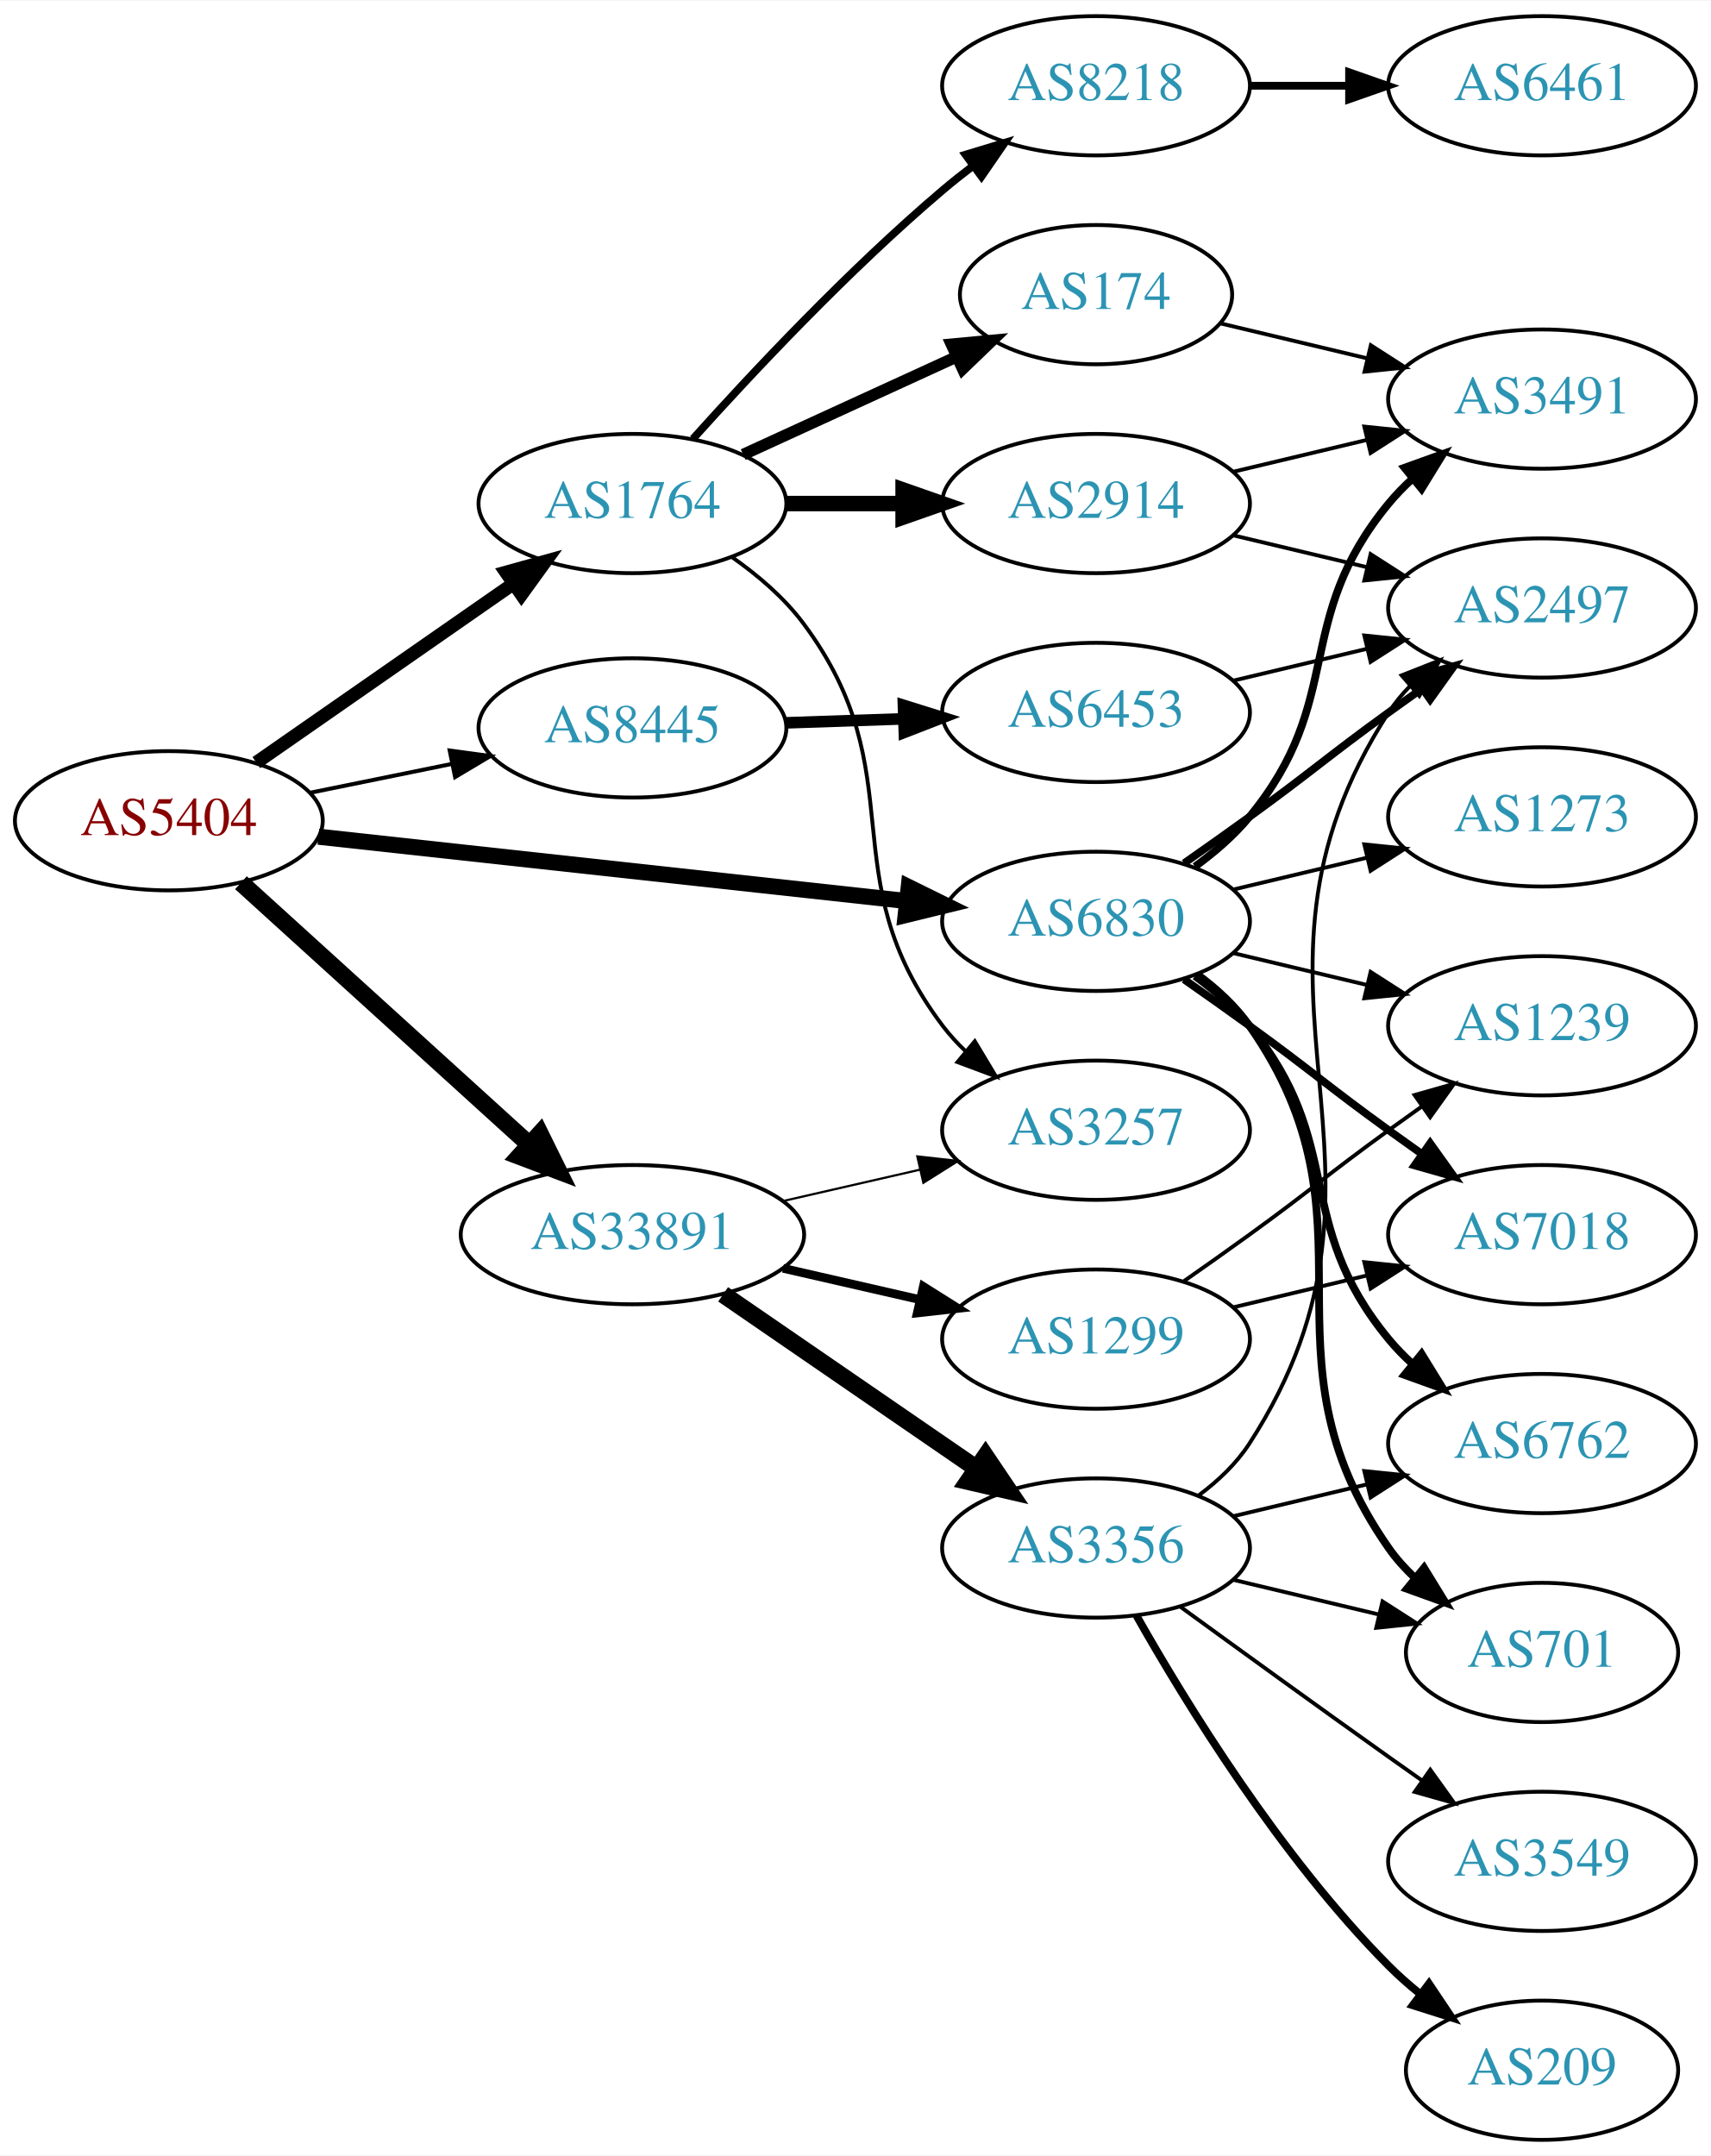
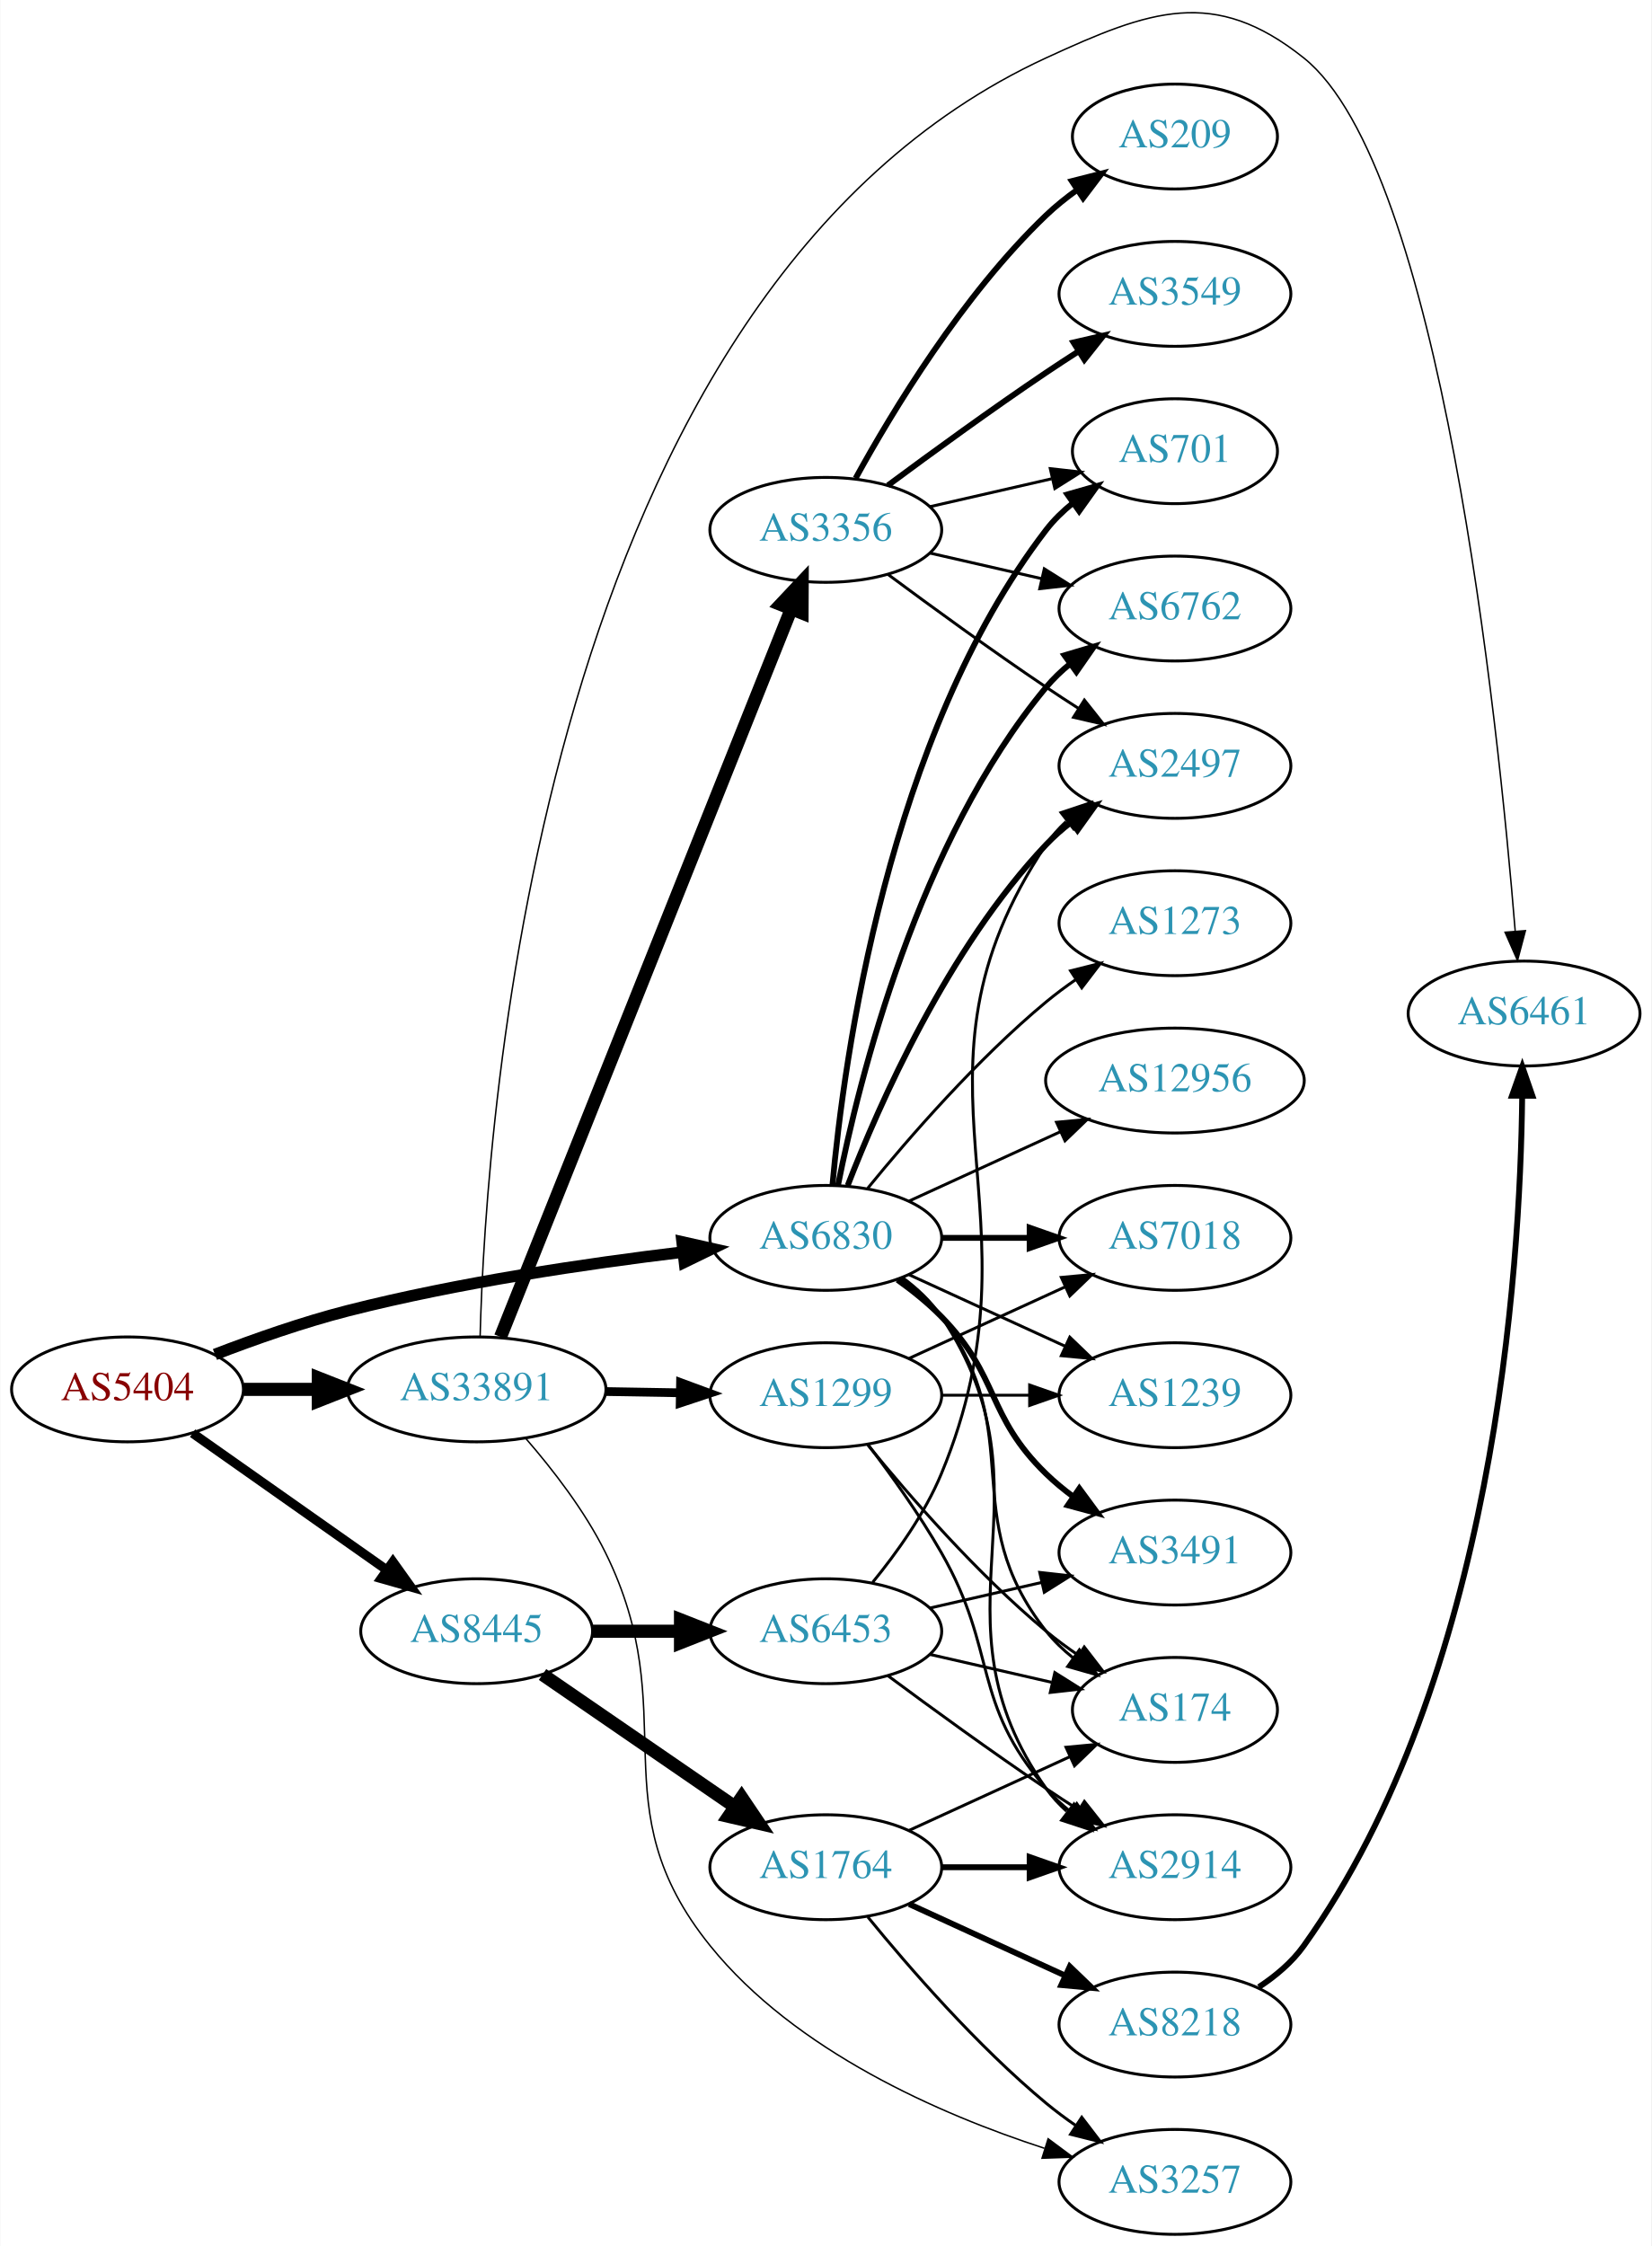
- <svg xmlns="http://www.w3.org/2000/svg" xmlns:xlink="http://www.w3.org/1999/xlink" width="442pt" height="557pt" viewBox="0.00 0.00 442.27 557.00">
-   <g id="graph0" class="graph" transform="scale(1 1) rotate(0) translate(4 553)">
-     <polygon fill="white" stroke="none" points="-4,4 -4,-553 438.271,-553 438.271,4 -4,4" />
+ <svg xmlns="http://www.w3.org/2000/svg" xmlns:xlink="http://www.w3.org/1999/xlink" width="567pt" height="771pt" viewBox="0.00 0.00 566.66 770.86">
+   <g id="graph0" class="graph" transform="scale(1 1) rotate(0) translate(4 766.86)">
+     <polygon fill="white" stroke="none" points="-4,4 -4,-766.86 562.663,-766.86 562.663,4 -4,4" />
    <g id="node1" class="node">
      <g id="a_node1">
        <a xlink:href="/asn/5404" xlink:title="AS5404 ~ ASN conova communications GmbH [AT]">
-           <ellipse fill="#ffffff" stroke="black" cx="39.647" cy="-341" rx="39.794" ry="18" />
-           <text text-anchor="middle" x="39.647" y="-337.3" font-family="Times,serif" font-size="14.00" fill="#880000">AS5404</text>
+           <ellipse fill="#ffffff" stroke="black" cx="39.647" cy="-290" rx="39.794" ry="18" />
+           <text text-anchor="middle" x="39.647" y="-286.3" font-family="Times,serif" font-size="14.00" fill="#880000">AS5404</text>
        </a>
      </g>
    </g>
    <g id="node2" class="node">
      <g id="a_node2">
-         <a xlink:href="/asn/1764" xlink:title="AS1764 ~ NEXTLAYER-AS [AT]">
-           <ellipse fill="#ffffff" stroke="black" cx="159.489" cy="-423" rx="39.794" ry="18" />
-           <text text-anchor="middle" x="159.489" y="-419.3" font-family="Times,serif" font-size="14.00" fill="#2c94b3">AS1764</text>
+         <a xlink:href="/asn/6830" xlink:title="AS6830 ~ LGI-UPC [AT]">
+           <ellipse fill="#ffffff" stroke="black" cx="279.332" cy="-342" rx="39.794" ry="18" />
+           <text text-anchor="middle" x="279.332" y="-338.3" font-family="Times,serif" font-size="14.00" fill="#2c94b3">AS6830</text>
        </a>
      </g>
    </g>
    <g id="edge1" class="edge">
-       <path fill="none" stroke="black" stroke-width="3.462" d="M62.261,-356.04C80.865,-368.986 107.9,-387.798 128.581,-402.189" />
-       <polygon fill="black" stroke="black" stroke-width="3.462" points="126.804,-405.216 137.012,-408.055 130.803,-399.471 126.804,-405.216" />
+       <path fill="none" stroke="black" stroke-width="3.971" d="M69.66,-301.987C83.313,-307.239 99.936,-313.085 115.293,-317 153.352,-326.702 197.429,-333.184 230.151,-337.112" />
+       <polygon fill="black" stroke="black" stroke-width="3.971" points="230.017,-340.62 240.354,-338.298 230.825,-333.667 230.017,-340.62" />
    </g>
    <g id="node3" class="node">
      <g id="a_node3">
-         <a xlink:href="/asn/6830" xlink:title="AS6830 ~ LGI-UPC [AT]">
-           <ellipse fill="#ffffff" stroke="black" cx="279.332" cy="-315" rx="39.794" ry="18" />
-           <text text-anchor="middle" x="279.332" y="-311.3" font-family="Times,serif" font-size="14.00" fill="#2c94b3">AS6830</text>
+         <a xlink:href="/asn/8445" xlink:title="AS8445 ~ SALZBURG-AG-AS [AT]">
+           <ellipse fill="#ffffff" stroke="black" cx="159.489" cy="-207" rx="39.794" ry="18" />
+           <text text-anchor="middle" x="159.489" y="-203.3" font-family="Times,serif" font-size="14.00" fill="#2c94b3">AS8445</text>
        </a>
      </g>
    </g>
    <g id="edge2" class="edge">
-       <path fill="none" stroke="black" stroke-width="4.154" d="M78.308,-336.88C119.477,-332.377 185.541,-325.15 230.382,-320.245" />
-       <polygon fill="black" stroke="black" stroke-width="4.154" points="230.908,-323.844 240.453,-319.143 230.117,-316.618 230.908,-323.844" />
+       <path fill="none" stroke="black" stroke-width="3.176" d="M61.987,-274.969C80.641,-261.831 107.921,-242.617 128.72,-227.967" />
+       <polygon fill="black" stroke="black" stroke-width="3.176" points="130.749,-230.819 136.909,-222.199 126.718,-225.096 130.749,-230.819" />
    </g>
    <g id="node4" class="node">
      <g id="a_node4">
-         <a xlink:href="/asn/8445" xlink:title="AS8445 ~ SALZBURG-AG-AS [AT]">
-           <ellipse fill="#ffffff" stroke="black" cx="159.489" cy="-365" rx="39.794" ry="18" />
-           <text text-anchor="middle" x="159.489" y="-361.3" font-family="Times,serif" font-size="14.00" fill="#2c94b3">AS8445</text>
+         <a xlink:href="/asn/33891" xlink:title="AS33891 ~ CORE-BACKBONE GMBH GLOBAL NETWORK [DE]">
+           <ellipse fill="#ffffff" stroke="black" cx="159.489" cy="-290" rx="44.393" ry="18" />
+           <text text-anchor="middle" x="159.489" y="-286.3" font-family="Times,serif" font-size="14.00" fill="#2c94b3">AS33891</text>
        </a>
      </g>
    </g>
    <g id="edge3" class="edge">
-       <path fill="none" stroke="black" stroke-width="1.038" d="M76.003,-348.201C87.549,-350.552 100.541,-353.198 112.74,-355.683" />
-       <polygon fill="black" stroke="black" stroke-width="1.038" points="112.253,-359.155 122.75,-357.721 113.65,-352.296 112.253,-359.155" />
+       <path fill="none" stroke="black" stroke-width="4.5" d="M79.559,-290C87.662,-290 96.337,-290 104.863,-290" />
+       <polygon fill="black" stroke="black" stroke-width="4.5" points="105.141,-293.938 115.141,-290 105.141,-286.063 105.141,-293.938" />
    </g>
    <g id="node5" class="node">
      <g id="a_node5">
-         <a xlink:href="/asn/33891" xlink:title="AS33891 ~ CORE-BACKBONE GMBH GLOBAL NETWORK [DE]">
-           <ellipse fill="#ffffff" stroke="black" cx="159.489" cy="-234" rx="44.393" ry="18" />
-           <text text-anchor="middle" x="159.489" y="-230.3" font-family="Times,serif" font-size="14.00" fill="#2c94b3">AS33891</text>
+         <a xlink:href="/asn/2914" xlink:title="AS2914 ~ NTT America, Inc. [US]">
+           <ellipse fill="#ffffff" stroke="black" cx="399.174" cy="-126" rx="39.794" ry="18" />
+           <text text-anchor="middle" x="399.174" y="-122.3" font-family="Times,serif" font-size="14.00" fill="#2c94b3">AS2914</text>
        </a>
      </g>
    </g>
    <g id="edge4" class="edge">
-       <path fill="none" stroke="black" stroke-width="4.5" d="M58.289,-324.981C78.046,-307.041 110.249,-277.802 132.8,-257.325" />
-       <polygon fill="black" stroke="black" stroke-width="4.5" points="135.582,-260.118 140.338,-250.481 130.288,-254.288 135.582,-260.118" />
+       <path fill="none" stroke="black" d="M305.651,-328.393C310.707,-324.649 315.518,-320.169 318.978,-315 360.003,-253.706 312.399,-213.225 354.978,-153 356.969,-150.184 359.356,-147.599 361.972,-145.24" />
+       <polygon fill="black" stroke="black" points="364.525,-147.694 370.34,-138.838 360.271,-142.135 364.525,-147.694" />
    </g>
    <g id="node6" class="node">
      <g id="a_node6">
-         <a xlink:href="/asn/2914" xlink:title="AS2914 ~ NTT America, Inc. [US]">
-           <ellipse fill="#ffffff" stroke="black" cx="279.332" cy="-423" rx="39.794" ry="18" />
-           <text text-anchor="middle" x="279.332" y="-419.3" font-family="Times,serif" font-size="14.00" fill="#2c94b3">AS2914</text>
+         <a xlink:href="/asn/174" xlink:title="AS174 ~ Cogent Communications [US]">
+           <ellipse fill="#ffffff" stroke="black" cx="399.174" cy="-180" rx="35.194" ry="18" />
+           <text text-anchor="middle" x="399.174" y="-176.3" font-family="Times,serif" font-size="14.00" fill="#2c94b3">AS174</text>
        </a>
      </g>
    </g>
    <g id="edge5" class="edge">
-       <path fill="none" stroke="black" stroke-width="4" d="M199.402,-423C208.955,-423 219.305,-423 229.267,-423" />
-       <polygon fill="black" stroke="black" stroke-width="4" points="229.46,-426.5 239.46,-423 229.46,-419.5 229.46,-426.5" />
+       <path fill="none" stroke="black" d="M305.262,-328.118C310.338,-324.389 315.256,-319.984 318.978,-315 349.249,-274.458 323.679,-246.754 354.978,-207 357.625,-203.639 360.813,-200.583 364.245,-197.839" />
+       <polygon fill="black" stroke="black" points="366.383,-200.614 372.552,-192 362.358,-194.887 366.383,-200.614" />
    </g>
    <g id="node7" class="node">
      <g id="a_node7">
-         <a xlink:href="/asn/174" xlink:title="AS174 ~ Cogent Communications [US]">
-           <ellipse fill="#ffffff" stroke="black" cx="279.332" cy="-477" rx="35.194" ry="18" />
-           <text text-anchor="middle" x="279.332" y="-473.3" font-family="Times,serif" font-size="14.00" fill="#2c94b3">AS174</text>
+         <a xlink:href="/asn/1239" xlink:title="AS1239 ~ Sprint [US]">
+           <ellipse fill="#ffffff" stroke="black" cx="399.174" cy="-288" rx="39.794" ry="18" />
+           <text text-anchor="middle" x="399.174" y="-284.3" font-family="Times,serif" font-size="14.00" fill="#2c94b3">AS1239</text>
        </a>
      </g>
    </g>
    <g id="edge6" class="edge">
-       <path fill="none" stroke="black" stroke-width="3" d="M188.118,-435.661C204.534,-443.183 225.516,-452.798 243.113,-460.861" />
-       <polygon fill="black" stroke="black" stroke-width="3" points="241.941,-464.174 252.49,-465.158 244.857,-457.811 241.941,-464.174" />
+       <path fill="none" stroke="black" d="M307.96,-329.339C323.917,-322.027 344.188,-312.739 361.471,-304.819" />
+       <polygon fill="black" stroke="black" points="363.085,-307.929 370.718,-300.581 360.169,-301.565 363.085,-307.929" />
    </g>
    <g id="node8" class="node">
      <g id="a_node8">
-         <a xlink:href="/asn/8218" xlink:title="AS8218 ~ legacy Neotelecoms [FR]">
-           <ellipse fill="#ffffff" stroke="black" cx="279.332" cy="-531" rx="39.794" ry="18" />
-           <text text-anchor="middle" x="279.332" y="-527.3" font-family="Times,serif" font-size="14.00" fill="#2c94b3">AS8218</text>
+         <a xlink:href="/asn/3491" xlink:title="AS3491 ~ PCCW Global, Inc. [US]">
+           <ellipse fill="#ffffff" stroke="black" cx="399.174" cy="-234" rx="39.794" ry="18" />
+           <text text-anchor="middle" x="399.174" y="-230.3" font-family="Times,serif" font-size="14.00" fill="#2c94b3">AS3491</text>
        </a>
      </g>
    </g>
    <g id="edge7" class="edge">
-       <path fill="none" stroke="black" stroke-width="2" d="M175.135,-439.725C190.436,-456.765 215.533,-483.523 239.685,-504 242.182,-506.117 244.843,-508.232 247.554,-510.293" />
-       <polygon fill="black" stroke="black" stroke-width="2" points="245.591,-513.194 255.73,-516.266 249.72,-507.541 245.591,-513.194" />
+       <path fill="none" stroke="black" stroke-width="2" d="M303.926,-327.611C309.182,-323.852 314.513,-319.563 318.978,-315 339.151,-294.383 334.285,-281.094 354.978,-261 357.823,-258.237 360.997,-255.614 364.297,-253.166" />
+       <polygon fill="black" stroke="black" stroke-width="2" points="366.363,-255.994 372.645,-247.462 362.414,-250.214 366.363,-255.994" />
    </g>
    <g id="node9" class="node">
      <g id="a_node9">
-         <a xlink:href="/asn/3257" xlink:title="AS3257 ~ GTT [DE]">
-           <ellipse fill="#ffffff" stroke="black" cx="279.332" cy="-261" rx="39.794" ry="18" />
-           <text text-anchor="middle" x="279.332" y="-257.3" font-family="Times,serif" font-size="14.00" fill="#2c94b3">AS3257</text>
+         <a xlink:href="/asn/7018" xlink:title="AS7018 ~ AT&amp;T Services, Inc. [US]">
+           <ellipse fill="#ffffff" stroke="black" cx="399.174" cy="-342" rx="39.794" ry="18" />
+           <text text-anchor="middle" x="399.174" y="-338.3" font-family="Times,serif" font-size="14.00" fill="#2c94b3">AS7018</text>
        </a>
      </g>
    </g>
    <g id="edge8" class="edge">
-       <path fill="none" stroke="black" d="M185.158,-409.201C191.905,-404.468 198.719,-398.66 203.685,-392 232.926,-352.79 210.196,-327.024 239.685,-288 241.443,-285.674 243.46,-283.472 245.63,-281.405" />
-       <polygon fill="black" stroke="black" points="247.988,-283.996 253.443,-274.913 243.515,-278.612 247.988,-283.996" />
+       <path fill="none" stroke="black" stroke-width="2" d="M319.244,-342C328.798,-342 339.147,-342 349.11,-342" />
+       <polygon fill="black" stroke="black" stroke-width="2" points="349.302,-345.5 359.302,-342 349.302,-338.5 349.302,-345.5" />
    </g>
    <g id="node10" class="node">
      <g id="a_node10">
-         <a xlink:href="/asn/3491" xlink:title="AS3491 ~ PCCW Global, Inc. [US]">
-           <ellipse fill="#ffffff" stroke="black" cx="394.625" cy="-450" rx="39.794" ry="18" />
-           <text text-anchor="middle" x="394.625" y="-446.3" font-family="Times,serif" font-size="14.00" fill="#2c94b3">AS3491</text>
-         </a>
-       </g>
-     </g>
-     <g id="edge14" class="edge">
-       <path fill="none" stroke="black" stroke-width="2" d="M304.912,-329.156C310.007,-332.872 315.02,-337.201 318.978,-342 344.043,-372.394 329.913,-392.606 354.978,-423 356.833,-425.25 358.92,-427.396 361.139,-429.424" />
-       <polygon fill="black" stroke="black" stroke-width="2" points="359.075,-432.256 369.044,-435.844 363.488,-426.823 359.075,-432.256" />
+         <a xlink:href="/asn/2497" xlink:title="AS2497 ~ Internet Initiative Japan Inc. [JP]">
+           <ellipse fill="#ffffff" stroke="black" cx="399.174" cy="-504" rx="39.794" ry="18" />
+           <text text-anchor="middle" x="399.174" y="-500.3" font-family="Times,serif" font-size="14.00" fill="#2c94b3">AS2497</text>
+         </a>
+       </g>
+     </g>
+     <g id="edge9" class="edge">
+       <path fill="none" stroke="black" stroke-width="2" d="M286.855,-359.994C297.605,-387.728 321.262,-441.429 354.978,-477 357.564,-479.728 360.481,-482.294 363.55,-484.677" />
+       <polygon fill="black" stroke="black" stroke-width="2" points="361.704,-487.658 371.898,-490.543 365.728,-481.93 361.704,-487.658" />
    </g>
    <g id="node11" class="node">
      <g id="a_node11">
-         <a xlink:href="/asn/2497" xlink:title="AS2497 ~ Internet Initiative Japan Inc. [JP]">
-           <ellipse fill="#ffffff" stroke="black" cx="394.625" cy="-396" rx="39.794" ry="18" />
-           <text text-anchor="middle" x="394.625" y="-392.3" font-family="Times,serif" font-size="14.00" fill="#2c94b3">AS2497</text>
-         </a>
-       </g>
-     </g>
-     <g id="edge13" class="edge">
-       <path fill="none" stroke="black" stroke-width="2" d="M302.089,-330.009C307.623,-333.879 313.542,-338.064 318.978,-342 335.178,-353.729 338.778,-357.271 354.978,-369 357.781,-371.029 360.712,-373.125 363.653,-375.21" />
-       <polygon fill="black" stroke="black" stroke-width="2" points="361.675,-378.097 371.868,-380.991 365.704,-372.373 361.675,-378.097" />
+         <a xlink:href="/asn/701" xlink:title="AS701 ~ UUNET [US]">
+           <ellipse fill="#ffffff" stroke="black" cx="399.174" cy="-612" rx="35.194" ry="18" />
+           <text text-anchor="middle" x="399.174" y="-608.3" font-family="Times,serif" font-size="14.00" fill="#2c94b3">AS701</text>
+         </a>
+       </g>
+     </g>
+     <g id="edge10" class="edge">
+       <path fill="none" stroke="black" stroke-width="2" d="M281.616,-360.117C285.514,-403.332 300.531,-514.131 354.978,-585 357.585,-588.393 360.748,-591.467 364.166,-594.223" />
+       <polygon fill="black" stroke="black" stroke-width="2" points="362.269,-597.168 372.457,-600.073 366.304,-591.448 362.269,-597.168" />
+     </g>
+     <g id="node12" class="node">
+       <g id="a_node12">
+         <a xlink:href="/asn/6762" xlink:title="AS6762 ~ TELECOM ITALIA SPARKLE S.p.A. [IT]">
+           <ellipse fill="#ffffff" stroke="black" cx="399.174" cy="-558" rx="39.794" ry="18" />
+           <text text-anchor="middle" x="399.174" y="-554.3" font-family="Times,serif" font-size="14.00" fill="#2c94b3">AS6762</text>
+         </a>
+       </g>
+     </g>
+     <g id="edge11" class="edge">
+       <path fill="none" stroke="black" stroke-width="2" d="M283.53,-360.073C290.694,-396.141 310.968,-478.125 354.978,-531 357.383,-533.889 360.179,-536.563 363.172,-539.013" />
+       <polygon fill="black" stroke="black" stroke-width="2" points="361.26,-541.95 371.415,-544.973 365.361,-536.277 361.26,-541.95" />
    </g>
    <g id="node13" class="node">
      <g id="a_node13">
-         <a xlink:href="/asn/7018" xlink:title="AS7018 ~ AT&amp;T Services, Inc. [US]">
-           <ellipse fill="#ffffff" stroke="black" cx="394.625" cy="-234" rx="39.794" ry="18" />
-           <text text-anchor="middle" x="394.625" y="-230.3" font-family="Times,serif" font-size="14.00" fill="#2c94b3">AS7018</text>
-         </a>
-       </g>
-     </g>
-     <g id="edge15" class="edge">
-       <path fill="none" stroke="black" stroke-width="2" d="M302.089,-299.991C307.623,-296.121 313.542,-291.936 318.978,-288 335.178,-276.271 338.778,-272.729 354.978,-261 357.781,-258.971 360.712,-256.875 363.653,-254.79" />
-       <polygon fill="black" stroke="black" stroke-width="2" points="365.704,-257.627 371.868,-249.009 361.675,-251.903 365.704,-257.627" />
+         <a xlink:href="/asn/1273" xlink:title="AS1273 ~ Vodafone Group PLC [EU]">
+           <ellipse fill="#ffffff" stroke="black" cx="399.174" cy="-450" rx="39.794" ry="18" />
+           <text text-anchor="middle" x="399.174" y="-446.3" font-family="Times,serif" font-size="14.00" fill="#2c94b3">AS1273</text>
+         </a>
+       </g>
+     </g>
+     <g id="edge12" class="edge">
+       <path fill="none" stroke="black" d="M293.751,-359.065C307.865,-376.375 331.28,-403.345 354.978,-423 358.194,-425.668 361.695,-428.27 365.265,-430.741" />
+       <polygon fill="black" stroke="black" points="363.343,-433.666 373.622,-436.236 367.189,-427.817 363.343,-433.666" />
    </g>
    <g id="node14" class="node">
      <g id="a_node14">
-         <a xlink:href="/asn/701" xlink:title="AS701 ~ UUNET [US]">
-           <ellipse fill="#ffffff" stroke="black" cx="394.625" cy="-126" rx="35.194" ry="18" />
-           <text text-anchor="middle" x="394.625" y="-122.3" font-family="Times,serif" font-size="14.00" fill="#2c94b3">AS701</text>
-         </a>
-       </g>
-     </g>
-     <g id="edge16" class="edge">
-       <path fill="none" stroke="black" stroke-width="2" d="M305.491,-301.284C310.555,-297.545 315.411,-293.096 318.978,-288 354.592,-237.131 319.365,-203.869 354.978,-153 356.903,-150.251 359.202,-147.69 361.707,-145.327" />
-       <polygon fill="black" stroke="black" stroke-width="2" points="364.124,-147.873 369.668,-138.844 359.704,-142.445 364.124,-147.873" />
+         <a xlink:href="/asn/12956" xlink:title="AS12956 ~ TELXIUS [ES]">
+           <ellipse fill="#ffffff" stroke="black" cx="399.174" cy="-396" rx="44.393" ry="18" />
+           <text text-anchor="middle" x="399.174" y="-392.3" font-family="Times,serif" font-size="14.00" fill="#2c94b3">AS12956</text>
+         </a>
+       </g>
+     </g>
+     <g id="edge13" class="edge">
+       <path fill="none" stroke="black" d="M307.96,-354.661C323.458,-361.762 343.025,-370.728 359.971,-378.494" />
+       <polygon fill="black" stroke="black" points="358.525,-381.681 369.074,-382.665 361.441,-375.317 358.525,-381.681" />
    </g>
    <g id="node15" class="node">
      <g id="a_node15">
-         <a xlink:href="/asn/1239" xlink:title="AS1239 ~ Sprint [US]">
-           <ellipse fill="#ffffff" stroke="black" cx="394.625" cy="-288" rx="39.794" ry="18" />
-           <text text-anchor="middle" x="394.625" y="-284.3" font-family="Times,serif" font-size="14.00" fill="#2c94b3">AS1239</text>
-         </a>
-       </g>
-     </g>
-     <g id="edge17" class="edge">
-       <path fill="none" stroke="black" d="M314.939,-306.752C325.81,-304.162 337.964,-301.265 349.407,-298.538" />
-       <polygon fill="black" stroke="black" points="350.313,-301.92 359.229,-296.197 348.69,-295.111 350.313,-301.92" />
+         <a xlink:href="/asn/6453" xlink:title="AS6453 ~ TATA COMMUNICATIONS (AMERICA) INC [US]">
+           <ellipse fill="#ffffff" stroke="black" cx="279.332" cy="-207" rx="39.794" ry="18" />
+           <text text-anchor="middle" x="279.332" y="-203.3" font-family="Times,serif" font-size="14.00" fill="#2c94b3">AS6453</text>
+         </a>
+       </g>
+     </g>
+     <g id="edge14" class="edge">
+       <path fill="none" stroke="black" stroke-width="4.5" d="M199.402,-207C208.955,-207 219.305,-207 229.267,-207" />
+       <polygon fill="black" stroke="black" stroke-width="4.5" points="229.46,-210.938 239.46,-207 229.46,-203.063 229.46,-210.938" />
    </g>
    <g id="node16" class="node">
      <g id="a_node16">
-         <a xlink:href="/asn/6762" xlink:title="AS6762 ~ TELECOM ITALIA SPARKLE S.p.A. [IT]">
-           <ellipse fill="#ffffff" stroke="black" cx="394.625" cy="-180" rx="39.794" ry="18" />
-           <text text-anchor="middle" x="394.625" y="-176.3" font-family="Times,serif" font-size="14.00" fill="#2c94b3">AS6762</text>
-         </a>
-       </g>
+         <a xlink:href="/asn/1764" xlink:title="AS1764 ~ NEXTLAYER-AS [AT]">
+           <ellipse fill="#ffffff" stroke="black" cx="279.332" cy="-126" rx="39.794" ry="18" />
+           <text text-anchor="middle" x="279.332" y="-122.3" font-family="Times,serif" font-size="14.00" fill="#2c94b3">AS1764</text>
+         </a>
+       </g>
+     </g>
+     <g id="edge15" class="edge">
+       <path fill="none" stroke="black" stroke-width="4.5" d="M182.103,-192.143C200.592,-179.435 227.405,-161.005 248.035,-146.825" />
+       <polygon fill="black" stroke="black" stroke-width="4.5" points="250.445,-149.946 256.455,-141.037 245.984,-143.456 250.445,-149.946" />
+     </g>
+     <g id="node18" class="node">
+       <g id="a_node18">
+         <a xlink:href="/asn/3257" xlink:title="AS3257 ~ GTT [DE]">
+           <ellipse fill="#ffffff" stroke="black" cx="399.174" cy="-18" rx="39.794" ry="18" />
+           <text text-anchor="middle" x="399.174" y="-14.3" font-family="Times,serif" font-size="14.00" fill="#2c94b3">AS3257</text>
+         </a>
+       </g>
+     </g>
+     <g id="edge27" class="edge">
+       <path fill="none" stroke="black" stroke-width="0.5" d="M176.443,-273.057C185.587,-262.529 196.616,-248.311 203.685,-234 231.187,-178.326 200.665,-147.306 239.685,-99 268.882,-62.856 318.457,-41.227 354.4,-29.531" />
+       <polygon fill="black" stroke="black" stroke-width="0.5" points="355.643,-32.809 364.148,-26.492 353.56,-26.127 355.643,-32.809" />
+     </g>
+     <g id="node19" class="node">
+       <g id="a_node19">
+         <a xlink:href="/asn/6461" xlink:title="AS6461 ~ Zayo Bandwidth [US]">
+           <ellipse fill="#ffffff" stroke="black" cx="519.017" cy="-419" rx="39.794" ry="18" />
+           <text text-anchor="middle" x="519.017" y="-415.3" font-family="Times,serif" font-size="14.00" fill="#2c94b3">AS6461</text>
+         </a>
+       </g>
+     </g>
+     <g id="edge28" class="edge">
+       <path fill="none" stroke="black" stroke-width="0.5" d="M160.677,-308.053C162.586,-382.683 181.336,-666.946 354.978,-747 390.655,-763.448 412.663,-771.504 443.37,-747 490.371,-709.494 510.058,-520.088 515.961,-447.431" />
+       <polygon fill="black" stroke="black" stroke-width="0.5" points="519.471,-447.444 516.763,-437.201 512.492,-446.896 519.471,-447.444" />
+     </g>
+     <g id="node20" class="node">
+       <g id="a_node20">
+         <a xlink:href="/asn/3356" xlink:title="AS3356 ~ Level 3 Parent, LLC [US]">
+           <ellipse fill="#ffffff" stroke="black" cx="279.332" cy="-585" rx="39.794" ry="18" />
+           <text text-anchor="middle" x="279.332" y="-581.3" font-family="Times,serif" font-size="14.00" fill="#2c94b3">AS3356</text>
+         </a>
+       </g>
+     </g>
+     <g id="edge25" class="edge">
+       <path fill="none" stroke="black" stroke-width="4.5" d="M167.683,-308.009C187.618,-357.913 243.659,-498.204 267.441,-557.738" />
+       <polygon fill="black" stroke="black" stroke-width="4.5" points="263.865,-559.4 271.232,-567.226 271.178,-556.479 263.865,-559.4" />
+     </g>
+     <g id="node21" class="node">
+       <g id="a_node21">
+         <a xlink:href="/asn/1299" xlink:title="AS1299 ~ Telia Carrier [EU]">
+           <ellipse fill="#ffffff" stroke="black" cx="279.332" cy="-288" rx="39.794" ry="18" />
+           <text text-anchor="middle" x="279.332" y="-284.3" font-family="Times,serif" font-size="14.00" fill="#2c94b3">AS1299</text>
+         </a>
+       </g>
+     </g>
+     <g id="edge26" class="edge">
+       <path fill="none" stroke="black" stroke-width="3" d="M203.7,-289.267C212.013,-289.126 220.775,-288.977 229.258,-288.833" />
+       <polygon fill="black" stroke="black" stroke-width="3" points="229.477,-292.33 239.416,-288.66 229.358,-285.331 229.477,-292.33" />
+     </g>
+     <g id="edge16" class="edge">
+       <path fill="none" stroke="black" d="M300.662,-191.723C315.524,-180.696 336.269,-165.593 354.978,-153 358.527,-150.611 362.277,-148.161 366.026,-145.758" />
+       <polygon fill="black" stroke="black" points="368.094,-148.591 374.674,-140.288 364.352,-142.675 368.094,-148.591" />
+     </g>
+     <g id="edge17" class="edge">
+       <path fill="none" stroke="black" d="M315.051,-199.045C328.143,-196.045 343.166,-192.604 356.806,-189.478" />
+       <polygon fill="black" stroke="black" points="357.948,-192.807 366.914,-187.162 356.384,-185.984 357.948,-192.807" />
    </g>
    <g id="edge18" class="edge">
-       <path fill="none" stroke="black" stroke-width="2" d="M304.912,-300.844C310.007,-297.128 315.02,-292.799 318.978,-288 344.043,-257.606 329.913,-237.394 354.978,-207 356.833,-204.75 358.92,-202.604 361.139,-200.576" />
-       <polygon fill="black" stroke="black" stroke-width="2" points="363.488,-203.177 369.044,-194.156 359.075,-197.744 363.488,-203.177" />
+       <path fill="none" stroke="black" d="M315.051,-214.955C327.051,-217.704 340.672,-220.825 353.364,-223.733" />
+       <polygon fill="black" stroke="black" points="352.767,-227.187 363.296,-226.009 354.33,-220.364 352.767,-227.187" />
+     </g>
+     <g id="edge19" class="edge">
+       <path fill="none" stroke="black" d="M295.415,-223.777C303.663,-233.869 313.325,-247.369 318.978,-261 356.264,-350.899 300.94,-396.056 354.978,-477 356.893,-479.869 359.227,-482.49 361.808,-484.872" />
+       <polygon fill="black" stroke="black" points="360.071,-487.954 370.12,-491.313 364.359,-482.421 360.071,-487.954" />
+     </g>
+     <g id="edge20" class="edge">
+       <path fill="none" stroke="black" stroke-width="2" d="M319.244,-126C328.798,-126 339.147,-126 349.11,-126" />
+       <polygon fill="black" stroke="black" stroke-width="2" points="349.302,-129.5 359.302,-126 349.302,-122.5 349.302,-129.5" />
+     </g>
+     <g id="edge22" class="edge">
+       <path fill="none" stroke="black" d="M307.96,-138.661C324.377,-146.183 345.358,-155.798 362.955,-163.861" />
+       <polygon fill="black" stroke="black" points="361.783,-167.174 372.332,-168.158 364.7,-160.811 361.783,-167.174" />
    </g>
    <g id="node17" class="node">
      <g id="a_node17">
-         <a xlink:href="/asn/1273" xlink:title="AS1273 ~ Vodafone Group PLC [EU]">
-           <ellipse fill="#ffffff" stroke="black" cx="394.625" cy="-342" rx="39.794" ry="18" />
-           <text text-anchor="middle" x="394.625" y="-338.3" font-family="Times,serif" font-size="14.00" fill="#2c94b3">AS1273</text>
-         </a>
-       </g>
-     </g>
-     <g id="edge19" class="edge">
-       <path fill="none" stroke="black" d="M314.939,-323.248C325.81,-325.838 337.964,-328.735 349.407,-331.462" />
-       <polygon fill="black" stroke="black" points="348.69,-334.889 359.229,-333.803 350.313,-328.08 348.69,-334.889" />
-     </g>
-     <g id="node18" class="node">
-       <g id="a_node18">
-         <a xlink:href="/asn/6453" xlink:title="AS6453 ~ TATA COMMUNICATIONS (AMERICA) INC [US]">
-           <ellipse fill="#ffffff" stroke="black" cx="279.332" cy="-369" rx="39.794" ry="18" />
-           <text text-anchor="middle" x="279.332" y="-365.3" font-family="Times,serif" font-size="14.00" fill="#2c94b3">AS6453</text>
-         </a>
-       </g>
-     </g>
-     <g id="edge20" class="edge">
-       <path fill="none" stroke="black" stroke-width="3" d="M199.075,-366.31C208.842,-366.641 219.458,-367.002 229.652,-367.348" />
-       <polygon fill="black" stroke="black" stroke-width="3" points="229.546,-370.846 239.659,-367.687 229.783,-363.85 229.546,-370.846" />
+         <a xlink:href="/asn/8218" xlink:title="AS8218 ~ legacy Neotelecoms [FR]">
+           <ellipse fill="#ffffff" stroke="black" cx="399.174" cy="-72" rx="39.794" ry="18" />
+           <text text-anchor="middle" x="399.174" y="-68.3" font-family="Times,serif" font-size="14.00" fill="#2c94b3">AS8218</text>
+         </a>
+       </g>
+     </g>
+     <g id="edge21" class="edge">
+       <path fill="none" stroke="black" stroke-width="2" d="M307.96,-113.339C323.917,-106.027 344.188,-96.739 361.471,-88.819" />
+       <polygon fill="black" stroke="black" stroke-width="2" points="363.085,-91.929 370.718,-84.581 360.169,-85.565 363.085,-91.929" />
    </g>
    <g id="edge23" class="edge">
-       <path fill="none" stroke="black" stroke-width="0.562" d="M198.424,-242.692C209.664,-245.267 222.077,-248.111 233.7,-250.774" />
-       <polygon fill="black" stroke="black" stroke-width="0.562" points="233.133,-254.235 243.662,-253.057 234.696,-247.412 233.133,-254.235" />
-     </g>
-     <g id="node19" class="node">
-       <g id="a_node19">
-         <a xlink:href="/asn/3356" xlink:title="AS3356 ~ Level 3 Parent, LLC [US]">
-           <ellipse fill="#ffffff" stroke="black" cx="279.332" cy="-153" rx="39.794" ry="18" />
-           <text text-anchor="middle" x="279.332" y="-149.3" font-family="Times,serif" font-size="14.00" fill="#2c94b3">AS3356</text>
-         </a>
-       </g>
-     </g>
-     <g id="edge22" class="edge">
-       <path fill="none" stroke="black" stroke-width="4.5" d="M182.932,-218.574C201.513,-205.802 228.074,-187.545 248.453,-173.537" />
-       <polygon fill="black" stroke="black" stroke-width="4.5" points="250.757,-176.731 256.768,-167.822 246.296,-170.242 250.757,-176.731" />
-     </g>
-     <g id="node20" class="node">
-       <g id="a_node20">
-         <a xlink:href="/asn/1299" xlink:title="AS1299 ~ Telia Carrier [EU]">
-           <ellipse fill="#ffffff" stroke="black" cx="279.332" cy="-207" rx="39.794" ry="18" />
-           <text text-anchor="middle" x="279.332" y="-203.3" font-family="Times,serif" font-size="14.00" fill="#2c94b3">AS1299</text>
-         </a>
-       </g>
+       <path fill="none" stroke="black" d="M293.751,-108.935C307.865,-91.625 331.28,-64.655 354.978,-45 358.194,-42.332 361.695,-39.73 365.265,-37.259" />
+       <polygon fill="black" stroke="black" points="367.189,-40.183 373.622,-31.764 363.343,-34.334 367.189,-40.183" />
    </g>
    <g id="edge24" class="edge">
-       <path fill="none" stroke="black" stroke-width="2.25" d="M198.424,-225.308C209.664,-222.733 222.077,-219.889 233.7,-217.226" />
-       <polygon fill="black" stroke="black" stroke-width="2.25" points="234.696,-220.588 243.662,-214.943 233.133,-213.765 234.696,-220.588" />
-     </g>
-     <g id="edge9" class="edge">
-       <path fill="none" stroke="black" d="M314.939,-431.248C325.81,-433.838 337.964,-436.735 349.407,-439.462" />
-       <polygon fill="black" stroke="black" points="348.69,-442.889 359.229,-441.803 350.313,-436.08 348.69,-442.889" />
-     </g>
-     <g id="edge10" class="edge">
-       <path fill="none" stroke="black" d="M314.939,-414.752C325.81,-412.162 337.964,-409.265 349.407,-406.538" />
-       <polygon fill="black" stroke="black" points="350.313,-409.92 359.229,-404.197 348.69,-403.111 350.313,-409.92" />
-     </g>
-     <g id="edge11" class="edge">
-       <path fill="none" stroke="black" d="M311.589,-469.551C323.269,-466.767 336.765,-463.551 349.394,-460.541" />
-       <polygon fill="black" stroke="black" points="350.37,-463.907 359.286,-458.184 348.747,-457.097 350.37,-463.907" />
-     </g>
-     <g id="node12" class="node">
-       <g id="a_node12">
-         <a xlink:href="/asn/6461" xlink:title="AS6461 ~ Zayo Bandwidth [US]">
-           <ellipse fill="#ffffff" stroke="black" cx="394.625" cy="-531" rx="39.794" ry="18" />
-           <text text-anchor="middle" x="394.625" y="-527.3" font-family="Times,serif" font-size="14.00" fill="#2c94b3">AS6461</text>
-         </a>
-       </g>
-     </g>
-     <g id="edge12" class="edge">
-       <path fill="none" stroke="black" stroke-width="2" d="M319.004,-531C327.207,-531 335.971,-531 344.503,-531" />
-       <polygon fill="black" stroke="black" stroke-width="2" points="344.742,-534.5 354.742,-531 344.742,-527.5 344.742,-534.5" />
-     </g>
-     <g id="edge21" class="edge">
-       <path fill="none" stroke="black" d="M314.939,-377.248C325.81,-379.838 337.964,-382.735 349.407,-385.462" />
-       <polygon fill="black" stroke="black" points="348.69,-388.889 359.229,-387.803 350.313,-382.08 348.69,-388.889" />
-     </g>
-     <g id="edge25" class="edge">
-       <path fill="none" stroke="black" d="M305.768,-166.53C310.818,-170.278 315.597,-174.779 318.978,-180 365.453,-251.778 308.503,-297.222 354.978,-369 356.563,-371.448 358.455,-373.737 360.538,-375.864" />
-       <polygon fill="black" stroke="black" points="358.332,-378.584 368.188,-382.47 362.907,-373.285 358.332,-378.584" />
-     </g>
-     <g id="edge27" class="edge">
-       <path fill="none" stroke="black" d="M314.939,-144.752C326.733,-141.942 340.038,-138.771 352.306,-135.847" />
-       <polygon fill="black" stroke="black" points="353.394,-139.186 362.311,-133.463 351.772,-132.376 353.394,-139.186" />
-     </g>
-     <g id="edge29" class="edge">
-       <path fill="none" stroke="black" d="M314.939,-161.248C325.81,-163.838 337.964,-166.735 349.407,-169.462" />
-       <polygon fill="black" stroke="black" points="348.69,-172.889 359.229,-171.803 350.313,-166.08 348.69,-172.889" />
-     </g>
-     <g id="node21" class="node">
-       <g id="a_node21">
-         <a xlink:href="/asn/209" xlink:title="AS209 ~ CenturyLink Communications, LLC [US]">
-           <ellipse fill="#ffffff" stroke="black" cx="394.625" cy="-18" rx="35.194" ry="18" />
-           <text text-anchor="middle" x="394.625" y="-14.3" font-family="Times,serif" font-size="14.00" fill="#2c94b3">AS209</text>
-         </a>
-       </g>
-     </g>
-     <g id="edge26" class="edge">
-       <path fill="none" stroke="black" stroke-width="2" d="M289.791,-135.51C302.573,-112.904 327.005,-73.114 354.978,-45 357.478,-42.487 360.239,-40.051 363.1,-37.739" />
-       <polygon fill="black" stroke="black" stroke-width="2" points="365.401,-40.389 371.297,-31.587 361.198,-34.79 365.401,-40.389" />
+       <path fill="none" stroke="black" stroke-width="2" d="M427.965,-84.869C433.781,-88.69 439.358,-93.388 443.37,-99 508.804,-190.527 517.721,-330.957 518.367,-390.615" />
+       <polygon fill="black" stroke="black" stroke-width="2" points="514.867,-390.798 518.403,-400.785 521.867,-390.773 514.867,-390.798" />
+     </g>
+     <g id="edge37" class="edge">
+       <path fill="none" stroke="black" d="M300.662,-569.723C315.524,-558.696 336.269,-543.593 354.978,-531 358.527,-528.611 362.277,-526.161 366.026,-523.758" />
+       <polygon fill="black" stroke="black" points="368.094,-526.591 374.674,-518.288 364.352,-520.675 368.094,-526.591" />
+     </g>
+     <g id="edge35" class="edge">
+       <path fill="none" stroke="black" d="M315.051,-592.955C328.143,-595.955 343.166,-599.396 356.806,-602.522" />
+       <polygon fill="black" stroke="black" points="356.384,-606.016 366.914,-604.838 357.948,-599.193 356.384,-606.016" />
+     </g>
+     <g id="edge36" class="edge">
+       <path fill="none" stroke="black" d="M315.051,-577.045C327.051,-574.296 340.672,-571.175 353.364,-568.267" />
+       <polygon fill="black" stroke="black" points="354.33,-571.636 363.296,-565.991 352.767,-564.813 354.33,-571.636" />
    </g>
    <g id="node22" class="node">
      <g id="a_node22">
        <a xlink:href="/asn/3549" xlink:title="AS3549 ~ Level 3 Parent, LLC [US]">
-           <ellipse fill="#ffffff" stroke="black" cx="394.625" cy="-72" rx="39.794" ry="18" />
-           <text text-anchor="middle" x="394.625" y="-68.3" font-family="Times,serif" font-size="14.00" fill="#2c94b3">AS3549</text>
-         </a>
-       </g>
-     </g>
-     <g id="edge28" class="edge">
-       <path fill="none" stroke="black" d="M301.18,-137.778C316.114,-126.909 336.727,-111.975 354.978,-99 357.799,-96.995 360.742,-94.915 363.69,-92.841" />
-       <polygon fill="black" stroke="black" points="365.736,-95.681 371.914,-87.074 361.717,-89.95 365.736,-95.681" />
+           <ellipse fill="#ffffff" stroke="black" cx="399.174" cy="-666" rx="39.794" ry="18" />
+           <text text-anchor="middle" x="399.174" y="-662.3" font-family="Times,serif" font-size="14.00" fill="#2c94b3">AS3549</text>
+         </a>
+       </g>
+     </g>
+     <g id="edge33" class="edge">
+       <path fill="none" stroke="black" stroke-width="2" d="M300.662,-600.277C315.524,-611.304 336.269,-626.407 354.978,-639 358.527,-641.389 362.277,-643.839 366.026,-646.242" />
+       <polygon fill="black" stroke="black" stroke-width="2" points="364.352,-649.325 374.674,-651.712 368.094,-643.409 364.352,-649.325" />
+     </g>
+     <g id="node23" class="node">
+       <g id="a_node23">
+         <a xlink:href="/asn/209" xlink:title="AS209 ~ CenturyLink Communications, LLC [US]">
+           <ellipse fill="#ffffff" stroke="black" cx="399.174" cy="-720" rx="35.194" ry="18" />
+           <text text-anchor="middle" x="399.174" y="-716.3" font-family="Times,serif" font-size="14.00" fill="#2c94b3">AS209</text>
+         </a>
+       </g>
+     </g>
+     <g id="edge34" class="edge">
+       <path fill="none" stroke="black" stroke-width="2" d="M289.573,-602.713C302.118,-625.561 326.295,-665.611 354.978,-693 358.232,-696.107 361.899,-699.046 365.685,-701.76" />
+       <polygon fill="black" stroke="black" stroke-width="2" points="363.788,-704.701 374.054,-707.322 367.663,-698.872 363.788,-704.701" />
+     </g>
+     <g id="edge29" class="edge">
+       <path fill="none" stroke="black" d="M293.793,-271.087C301.686,-260.73 311.535,-247.008 318.978,-234 338.543,-199.806 329.144,-182.742 354.978,-153 357.443,-150.162 360.28,-147.523 363.297,-145.094" />
+       <polygon fill="black" stroke="black" points="365.484,-147.833 371.575,-139.164 361.408,-142.142 365.484,-147.833" />
    </g>
    <g id="edge31" class="edge">
-       <path fill="none" stroke="black" d="M314.939,-215.248C325.81,-217.838 337.964,-220.735 349.407,-223.462" />
-       <polygon fill="black" stroke="black" points="348.69,-226.889 359.229,-225.803 350.313,-220.08 348.69,-226.889" />
+       <path fill="none" stroke="black" d="M293.751,-270.935C307.865,-253.625 331.28,-226.655 354.978,-207 358.441,-204.128 362.234,-201.331 366.088,-198.692" />
+       <polygon fill="black" stroke="black" points="368.05,-201.592 374.521,-193.203 364.231,-195.725 368.05,-201.592" />
    </g>
    <g id="edge30" class="edge">
-       <path fill="none" stroke="black" d="M302.089,-222.009C307.623,-225.879 313.542,-230.064 318.978,-234 335.178,-245.729 338.778,-249.271 354.978,-261 357.781,-263.029 360.712,-265.125 363.653,-267.21" />
-       <polygon fill="black" stroke="black" points="361.675,-270.097 371.868,-272.991 365.704,-264.373 361.675,-270.097" />
+       <path fill="none" stroke="black" d="M319.244,-288C328.798,-288 339.147,-288 349.11,-288" />
+       <polygon fill="black" stroke="black" points="349.302,-291.5 359.302,-288 349.302,-284.5 349.302,-291.5" />
+     </g>
+     <g id="edge32" class="edge">
+       <path fill="none" stroke="black" d="M307.96,-300.661C323.917,-307.973 344.188,-317.261 361.471,-325.181" />
+       <polygon fill="black" stroke="black" points="360.169,-328.435 370.718,-329.419 363.085,-322.071 360.169,-328.435" />
    </g>
  </g>
</svg>
